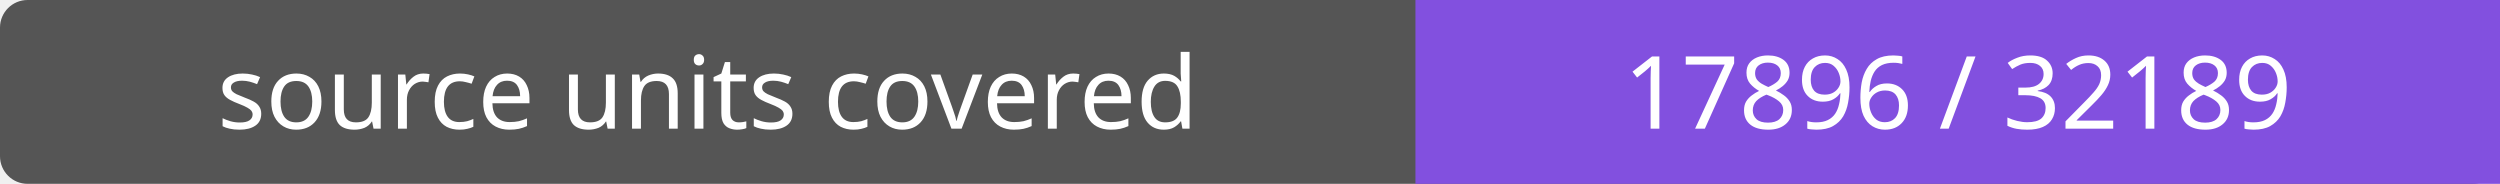
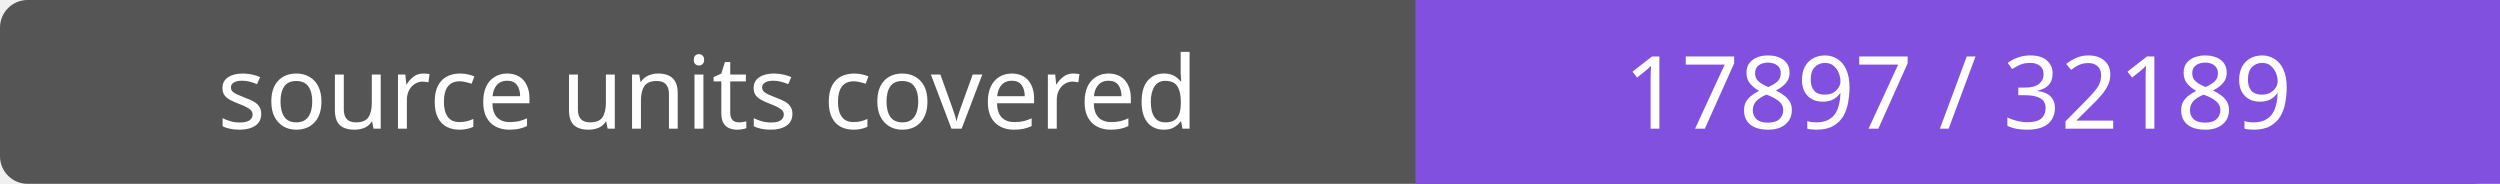
- <svg xmlns="http://www.w3.org/2000/svg" width="272" height="20" role="img" aria-label="source units covered: 17896 / 32189">
+ <svg xmlns="http://www.w3.org/2000/svg" width="272" height="20" role="img" aria-label="source units covered: 17897 / 32189">
  <rect width="272" height="20" rx="3" fill="#555" />
  <path fill="#8250df" d="M154 0h118v20H154z" />
  <g fill="#fff" text-anchor="middle" font-family="Verdana,sans-serif" font-size="11">
    <text x="77.0" y="14">source units covered</text>
-     <text x="213.0" y="14">17896 / 32189</text>
+     <text x="213.0" y="14">17897 / 32189</text>
  </g>
</svg>
